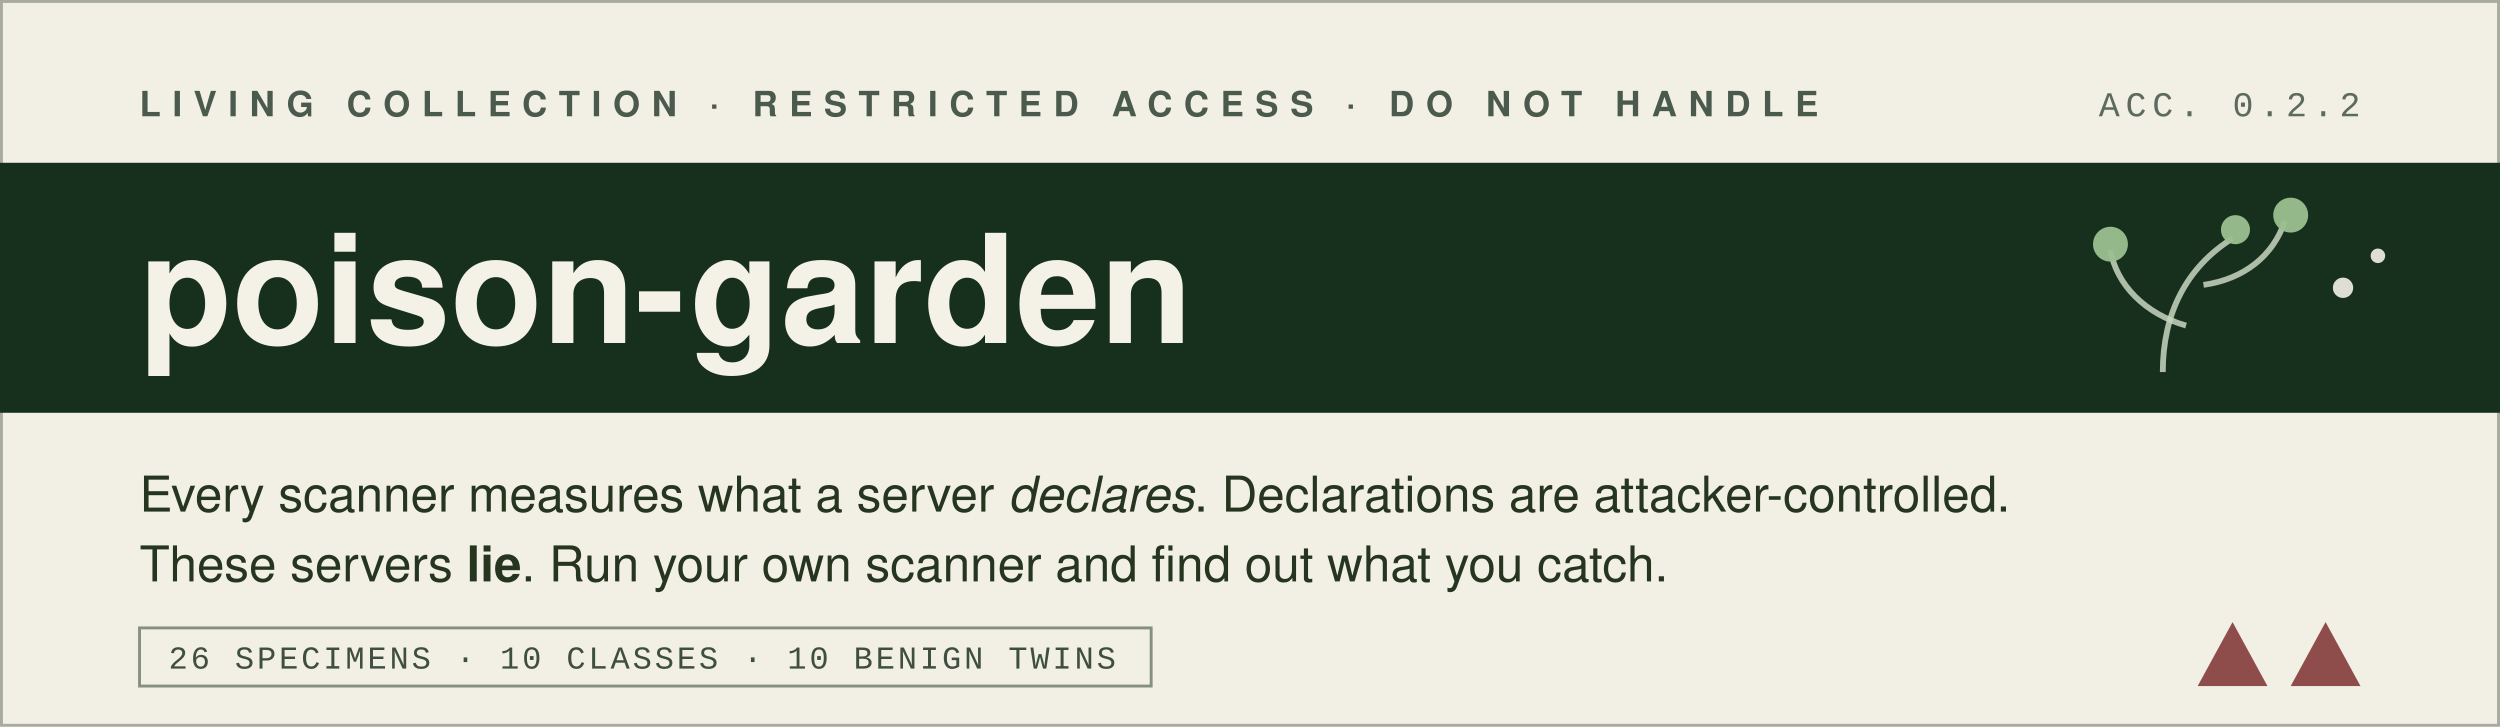
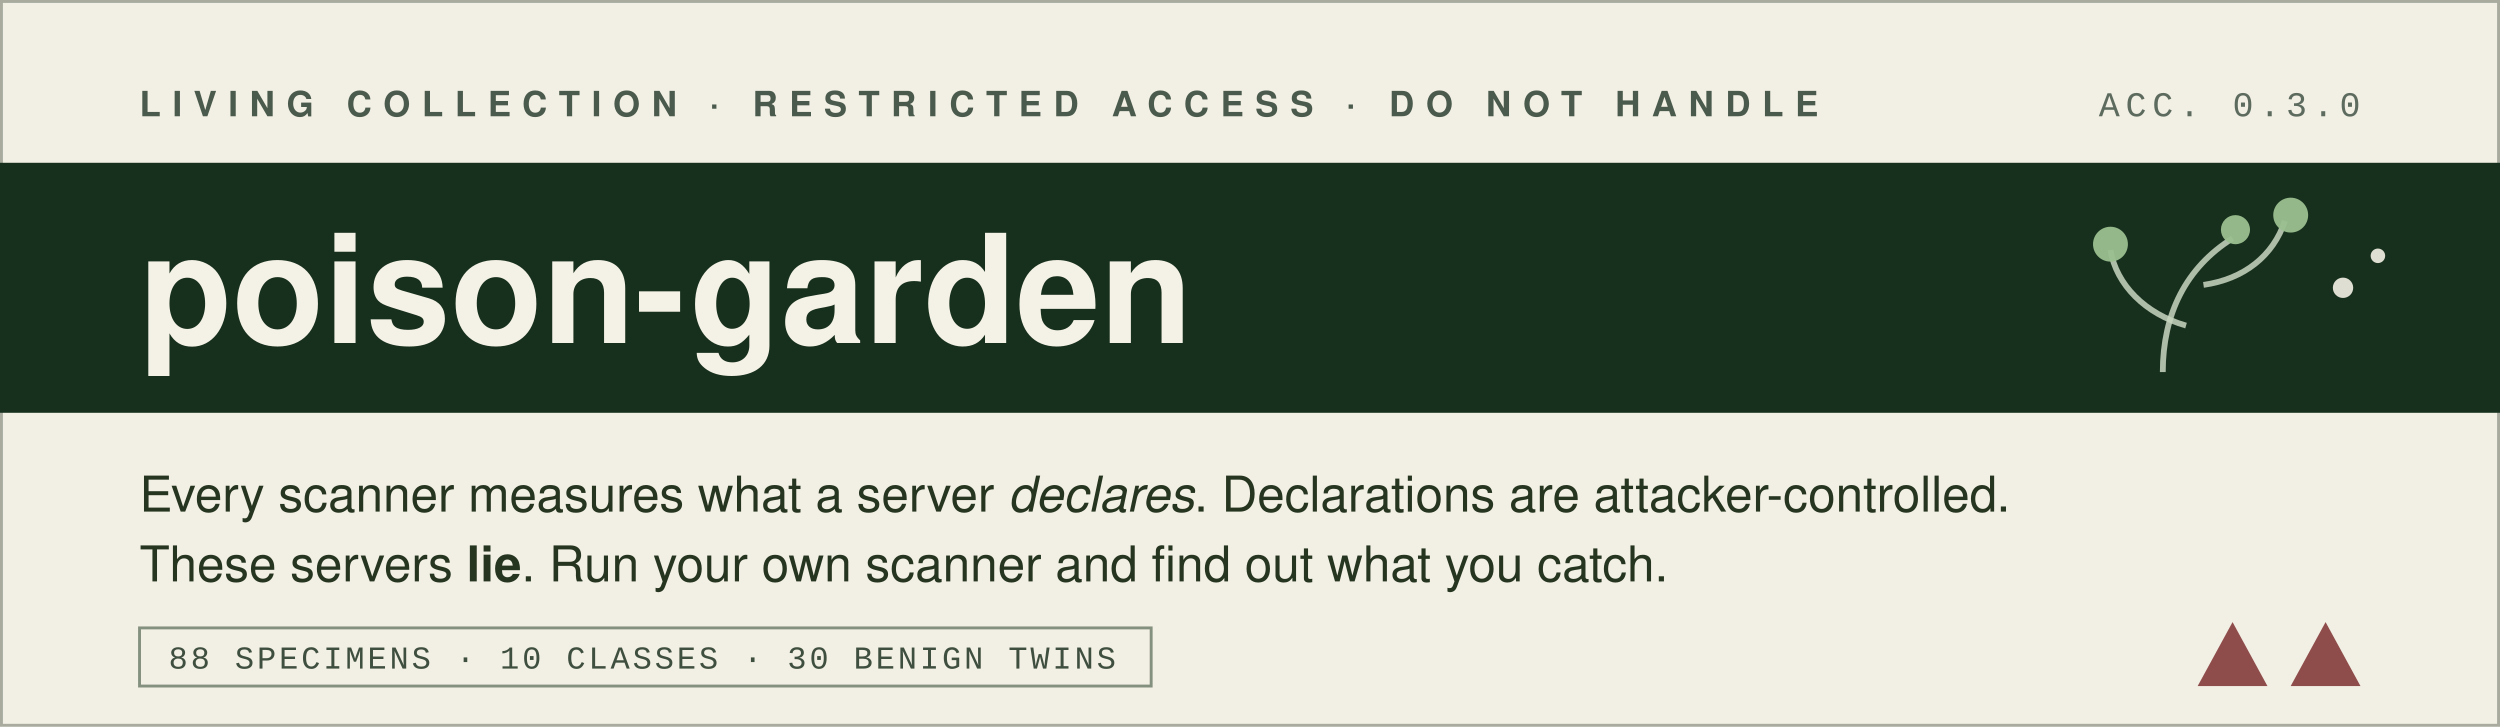
<svg xmlns="http://www.w3.org/2000/svg" width="860" height="250" viewBox="0 0 860 250" role="img" aria-label="poison-garden — a benchmark corpus of deliberately malicious MCP servers">
  <rect width="860" height="250" fill="#f2efe4" />
  <rect x="0.5" y="0.5" width="859" height="249" fill="none" stroke="#1d2b1f" stroke-opacity="0.35" />
  <text x="48" y="40" font-family="'Helvetica Neue', Helvetica, Arial, sans-serif" font-size="12" font-weight="bold" letter-spacing="4" fill="#4a5a4c">LIVING COLLECTION · RESTRICTED ACCESS · DO NOT HANDLE</text>
-   <text x="812" y="40" text-anchor="end" font-family="'Courier New', Courier, monospace" font-size="12" letter-spacing="2" fill="#5d6b5f">ACC. 0.2.2</text>
+   <text x="812" y="40" text-anchor="end" font-family="'Courier New', Courier, monospace" font-size="12" letter-spacing="2" fill="#5d6b5f">ACC. 0.3.0</text>
  <rect x="0" y="56" width="860" height="86" fill="#17301d" />
  <text x="48" y="118" font-family="'Helvetica Neue', Helvetica, Arial, sans-serif" font-size="52" font-weight="bold" fill="#f4f1e6">poison-garden</text>
  <g stroke="#c8d6c0" stroke-opacity="0.85" stroke-width="2" fill="none">
    <path d="M744 128 C 744 108, 752 92, 768 82" />
    <path d="M752 112 C 738 108, 728 98, 726 86" />
    <path d="M758 98 C 772 96, 782 88, 786 76" />
  </g>
  <g fill="#9bbf8f" fill-opacity="0.95">
    <circle cx="726" cy="84" r="6" />
    <circle cx="788" cy="74" r="6" />
    <circle cx="769" cy="79" r="5" />
  </g>
  <g fill="#f4f1e6" fill-opacity="0.9">
    <circle cx="806" cy="99" r="3.5" />
    <circle cx="818" cy="88" r="2.5" />
  </g>
  <text x="48" y="176" font-family="'Helvetica Neue', Helvetica, Arial, sans-serif" font-size="17" fill="#26351f">Every scanner measures what a server <tspan font-style="italic">declares</tspan>. Declarations are attacker-controlled.</text>
  <text x="48" y="200" font-family="'Helvetica Neue', Helvetica, Arial, sans-serif" font-size="17" fill="#26351f">These servers <tspan font-weight="bold">lie</tspan>. Run your own scanner and find out what you catch.</text>
  <rect x="48" y="216" width="348" height="20" fill="none" stroke="#6b7a66" stroke-opacity="0.8" />
-   <text x="58" y="230" font-family="'Courier New', Courier, monospace" font-size="11" letter-spacing="1" fill="#3f4f3f">26 SPECIMENS · 10 CLASSES · 10 BENIGN TWINS</text>
+   <text x="58" y="230" font-family="'Courier New', Courier, monospace" font-size="11" letter-spacing="1" fill="#3f4f3f">88 SPECIMENS · 10 CLASSES · 30 BENIGN TWINS</text>
  <g fill="#7d2f2f" fill-opacity="0.85">
    <polygon points="800,214 812,236 788,236" />
    <polygon points="768,214 780,236 756,236" />
  </g>
</svg>
